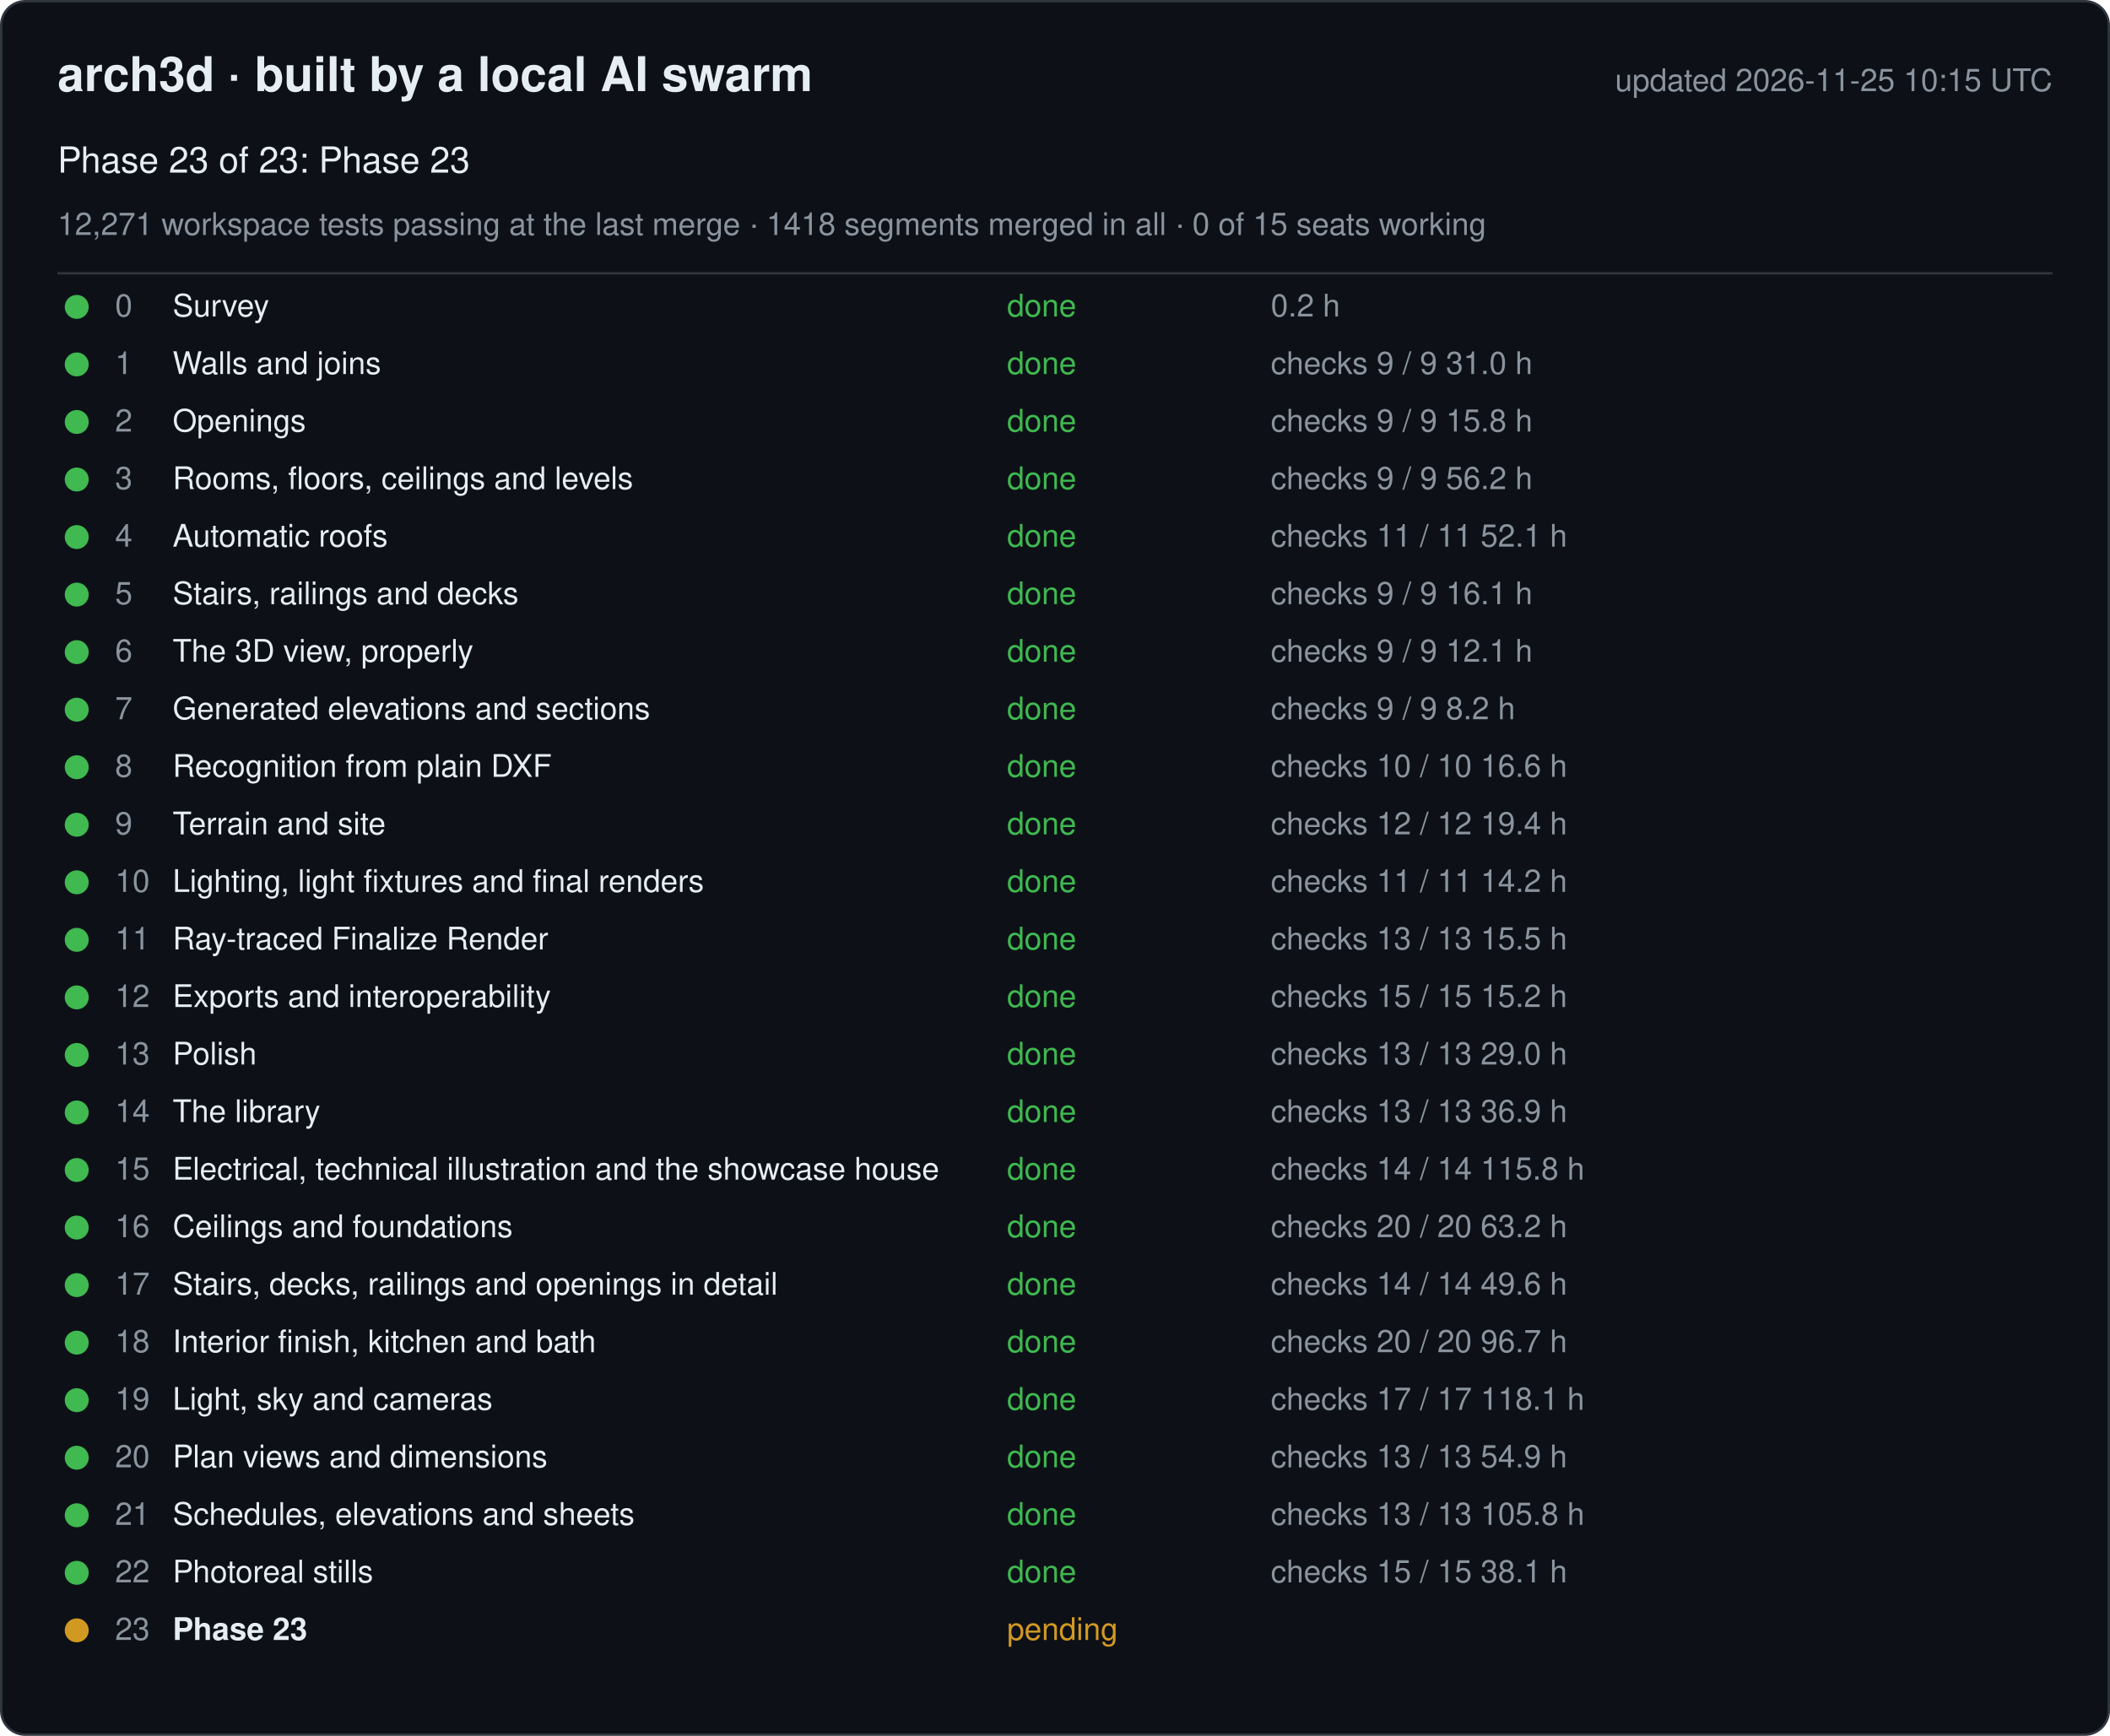
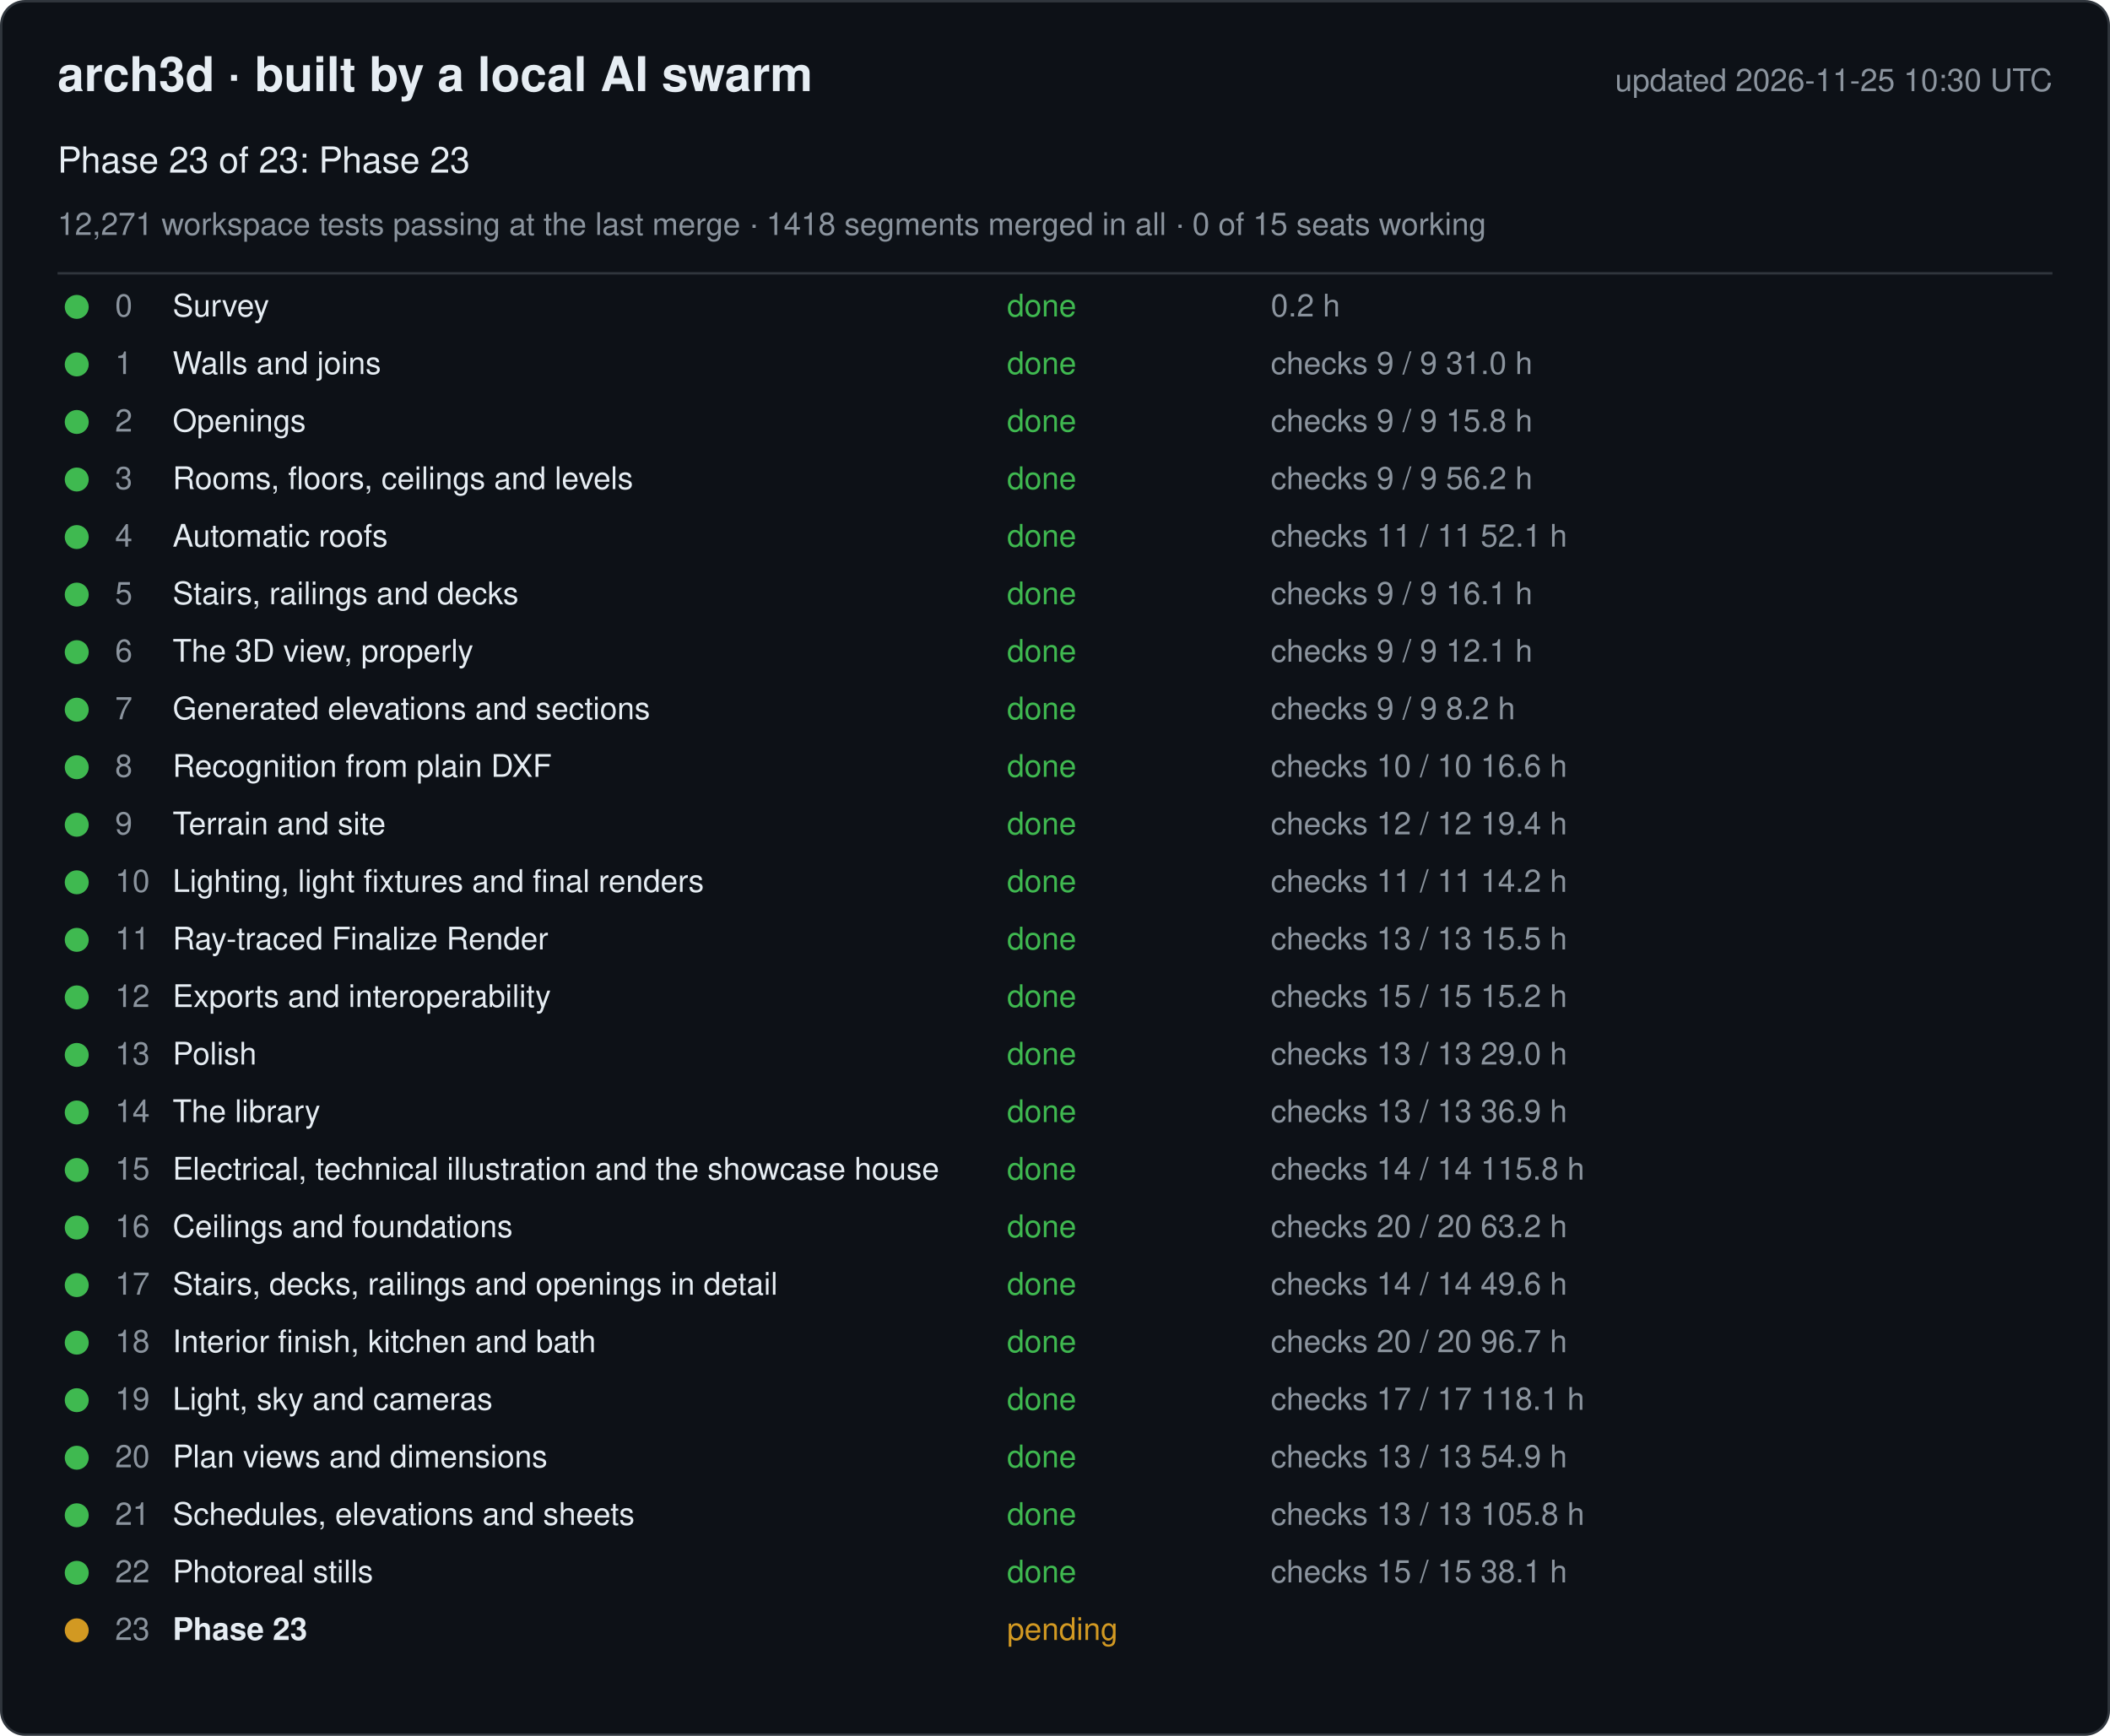
<svg xmlns="http://www.w3.org/2000/svg" width="880" height="724" viewBox="0 0 880 724" font-family="-apple-system, Segoe UI, Helvetica, Arial, sans-serif">
  <rect x="0.5" y="0.5" width="879" height="723" rx="10" fill="#0d1117" stroke="#30363d" />
  <text x="24" y="38" font-size="20" font-weight="600" fill="#e6edf3">arch3d · built by a local AI swarm</text>
-   <text x="856" y="38" font-size="13" fill="#8b949e" text-anchor="end">updated 2026-11-25 10:15 UTC</text>
+   <text x="856" y="38" font-size="13" fill="#8b949e" text-anchor="end">updated 2026-11-25 10:30 UTC</text>
  <text x="24" y="72" font-size="15" fill="#e6edf3">Phase 23 of 23: Phase 23</text>
  <text x="24" y="98" font-size="13" fill="#8b949e">12,271 workspace tests passing at the last merge · 1418 segments merged in all · 0 of 15 seats working</text>
  <line x1="24" y1="114" x2="856" y2="114" stroke="#30363d" />
  <g data-phase="0">
    <circle cx="32" cy="128" r="5" fill="#3fb950" />
    <text x="48" y="132" font-size="13" fill="#8b949e">0</text>
    <text x="72" y="132" font-size="13" fill="#e6edf3">Survey</text>
    <text x="420" y="132" font-size="13" fill="#3fb950">done</text>
    <text x="530" y="132" font-size="13" fill="#8b949e">0.2 h</text>
  </g>
  <g data-phase="1">
    <circle cx="32" cy="152" r="5" fill="#3fb950" />
    <text x="48" y="156" font-size="13" fill="#8b949e">1</text>
    <text x="72" y="156" font-size="13" fill="#e6edf3">Walls and joins</text>
    <text x="420" y="156" font-size="13" fill="#3fb950">done</text>
    <text x="530" y="156" font-size="13" fill="#8b949e">checks 9 / 9   31.0 h</text>
  </g>
  <g data-phase="2">
    <circle cx="32" cy="176" r="5" fill="#3fb950" />
    <text x="48" y="180" font-size="13" fill="#8b949e">2</text>
    <text x="72" y="180" font-size="13" fill="#e6edf3">Openings</text>
    <text x="420" y="180" font-size="13" fill="#3fb950">done</text>
    <text x="530" y="180" font-size="13" fill="#8b949e">checks 9 / 9   15.8 h</text>
  </g>
  <g data-phase="3">
    <circle cx="32" cy="200" r="5" fill="#3fb950" />
    <text x="48" y="204" font-size="13" fill="#8b949e">3</text>
    <text x="72" y="204" font-size="13" fill="#e6edf3">Rooms, floors, ceilings and levels</text>
    <text x="420" y="204" font-size="13" fill="#3fb950">done</text>
    <text x="530" y="204" font-size="13" fill="#8b949e">checks 9 / 9   56.2 h</text>
  </g>
  <g data-phase="4">
    <circle cx="32" cy="224" r="5" fill="#3fb950" />
    <text x="48" y="228" font-size="13" fill="#8b949e">4</text>
    <text x="72" y="228" font-size="13" fill="#e6edf3">Automatic roofs</text>
    <text x="420" y="228" font-size="13" fill="#3fb950">done</text>
    <text x="530" y="228" font-size="13" fill="#8b949e">checks 11 / 11   52.1 h</text>
  </g>
  <g data-phase="5">
    <circle cx="32" cy="248" r="5" fill="#3fb950" />
    <text x="48" y="252" font-size="13" fill="#8b949e">5</text>
    <text x="72" y="252" font-size="13" fill="#e6edf3">Stairs, railings and decks</text>
    <text x="420" y="252" font-size="13" fill="#3fb950">done</text>
    <text x="530" y="252" font-size="13" fill="#8b949e">checks 9 / 9   16.1 h</text>
  </g>
  <g data-phase="6">
    <circle cx="32" cy="272" r="5" fill="#3fb950" />
    <text x="48" y="276" font-size="13" fill="#8b949e">6</text>
    <text x="72" y="276" font-size="13" fill="#e6edf3">The 3D view, properly</text>
    <text x="420" y="276" font-size="13" fill="#3fb950">done</text>
    <text x="530" y="276" font-size="13" fill="#8b949e">checks 9 / 9   12.1 h</text>
  </g>
  <g data-phase="7">
    <circle cx="32" cy="296" r="5" fill="#3fb950" />
    <text x="48" y="300" font-size="13" fill="#8b949e">7</text>
    <text x="72" y="300" font-size="13" fill="#e6edf3">Generated elevations and sections</text>
    <text x="420" y="300" font-size="13" fill="#3fb950">done</text>
    <text x="530" y="300" font-size="13" fill="#8b949e">checks 9 / 9   8.2 h</text>
  </g>
  <g data-phase="8">
    <circle cx="32" cy="320" r="5" fill="#3fb950" />
    <text x="48" y="324" font-size="13" fill="#8b949e">8</text>
    <text x="72" y="324" font-size="13" fill="#e6edf3">Recognition from plain DXF</text>
    <text x="420" y="324" font-size="13" fill="#3fb950">done</text>
    <text x="530" y="324" font-size="13" fill="#8b949e">checks 10 / 10   16.6 h</text>
  </g>
  <g data-phase="9">
    <circle cx="32" cy="344" r="5" fill="#3fb950" />
    <text x="48" y="348" font-size="13" fill="#8b949e">9</text>
    <text x="72" y="348" font-size="13" fill="#e6edf3">Terrain and site</text>
    <text x="420" y="348" font-size="13" fill="#3fb950">done</text>
    <text x="530" y="348" font-size="13" fill="#8b949e">checks 12 / 12   19.4 h</text>
  </g>
  <g data-phase="10">
    <circle cx="32" cy="368" r="5" fill="#3fb950" />
    <text x="48" y="372" font-size="13" fill="#8b949e">10</text>
    <text x="72" y="372" font-size="13" fill="#e6edf3">Lighting, light fixtures and final renders</text>
    <text x="420" y="372" font-size="13" fill="#3fb950">done</text>
    <text x="530" y="372" font-size="13" fill="#8b949e">checks 11 / 11   14.2 h</text>
  </g>
  <g data-phase="11">
    <circle cx="32" cy="392" r="5" fill="#3fb950" />
    <text x="48" y="396" font-size="13" fill="#8b949e">11</text>
    <text x="72" y="396" font-size="13" fill="#e6edf3">Ray-traced Finalize Render</text>
    <text x="420" y="396" font-size="13" fill="#3fb950">done</text>
    <text x="530" y="396" font-size="13" fill="#8b949e">checks 13 / 13   15.5 h</text>
  </g>
  <g data-phase="12">
    <circle cx="32" cy="416" r="5" fill="#3fb950" />
    <text x="48" y="420" font-size="13" fill="#8b949e">12</text>
    <text x="72" y="420" font-size="13" fill="#e6edf3">Exports and interoperability</text>
    <text x="420" y="420" font-size="13" fill="#3fb950">done</text>
    <text x="530" y="420" font-size="13" fill="#8b949e">checks 15 / 15   15.2 h</text>
  </g>
  <g data-phase="13">
    <circle cx="32" cy="440" r="5" fill="#3fb950" />
    <text x="48" y="444" font-size="13" fill="#8b949e">13</text>
    <text x="72" y="444" font-size="13" fill="#e6edf3">Polish</text>
    <text x="420" y="444" font-size="13" fill="#3fb950">done</text>
    <text x="530" y="444" font-size="13" fill="#8b949e">checks 13 / 13   29.0 h</text>
  </g>
  <g data-phase="14">
    <circle cx="32" cy="464" r="5" fill="#3fb950" />
    <text x="48" y="468" font-size="13" fill="#8b949e">14</text>
    <text x="72" y="468" font-size="13" fill="#e6edf3">The library</text>
    <text x="420" y="468" font-size="13" fill="#3fb950">done</text>
    <text x="530" y="468" font-size="13" fill="#8b949e">checks 13 / 13   36.9 h</text>
  </g>
  <g data-phase="15">
    <circle cx="32" cy="488" r="5" fill="#3fb950" />
    <text x="48" y="492" font-size="13" fill="#8b949e">15</text>
    <text x="72" y="492" font-size="13" fill="#e6edf3">Electrical, technical illustration and the showcase house</text>
    <text x="420" y="492" font-size="13" fill="#3fb950">done</text>
    <text x="530" y="492" font-size="13" fill="#8b949e">checks 14 / 14   115.8 h</text>
  </g>
  <g data-phase="16">
    <circle cx="32" cy="512" r="5" fill="#3fb950" />
    <text x="48" y="516" font-size="13" fill="#8b949e">16</text>
    <text x="72" y="516" font-size="13" fill="#e6edf3">Ceilings and foundations</text>
    <text x="420" y="516" font-size="13" fill="#3fb950">done</text>
    <text x="530" y="516" font-size="13" fill="#8b949e">checks 20 / 20   63.2 h</text>
  </g>
  <g data-phase="17">
    <circle cx="32" cy="536" r="5" fill="#3fb950" />
    <text x="48" y="540" font-size="13" fill="#8b949e">17</text>
    <text x="72" y="540" font-size="13" fill="#e6edf3">Stairs, decks, railings and openings in detail</text>
    <text x="420" y="540" font-size="13" fill="#3fb950">done</text>
    <text x="530" y="540" font-size="13" fill="#8b949e">checks 14 / 14   49.6 h</text>
  </g>
  <g data-phase="18">
    <circle cx="32" cy="560" r="5" fill="#3fb950" />
    <text x="48" y="564" font-size="13" fill="#8b949e">18</text>
    <text x="72" y="564" font-size="13" fill="#e6edf3">Interior finish, kitchen and bath</text>
    <text x="420" y="564" font-size="13" fill="#3fb950">done</text>
    <text x="530" y="564" font-size="13" fill="#8b949e">checks 20 / 20   96.7 h</text>
  </g>
  <g data-phase="19">
    <circle cx="32" cy="584" r="5" fill="#3fb950" />
    <text x="48" y="588" font-size="13" fill="#8b949e">19</text>
    <text x="72" y="588" font-size="13" fill="#e6edf3">Light, sky and cameras</text>
    <text x="420" y="588" font-size="13" fill="#3fb950">done</text>
    <text x="530" y="588" font-size="13" fill="#8b949e">checks 17 / 17   118.1 h</text>
  </g>
  <g data-phase="20">
    <circle cx="32" cy="608" r="5" fill="#3fb950" />
    <text x="48" y="612" font-size="13" fill="#8b949e">20</text>
    <text x="72" y="612" font-size="13" fill="#e6edf3">Plan views and dimensions</text>
    <text x="420" y="612" font-size="13" fill="#3fb950">done</text>
    <text x="530" y="612" font-size="13" fill="#8b949e">checks 13 / 13   54.9 h</text>
  </g>
  <g data-phase="21">
    <circle cx="32" cy="632" r="5" fill="#3fb950" />
    <text x="48" y="636" font-size="13" fill="#8b949e">21</text>
    <text x="72" y="636" font-size="13" fill="#e6edf3">Schedules, elevations and sheets</text>
    <text x="420" y="636" font-size="13" fill="#3fb950">done</text>
    <text x="530" y="636" font-size="13" fill="#8b949e">checks 13 / 13   105.8 h</text>
  </g>
  <g data-phase="22">
    <circle cx="32" cy="656" r="5" fill="#3fb950" />
    <text x="48" y="660" font-size="13" fill="#8b949e">22</text>
    <text x="72" y="660" font-size="13" fill="#e6edf3">Photoreal stills</text>
    <text x="420" y="660" font-size="13" fill="#3fb950">done</text>
    <text x="530" y="660" font-size="13" fill="#8b949e">checks 15 / 15   38.1 h</text>
  </g>
  <g data-phase="23">
    <circle cx="32" cy="680" r="5" fill="#d29922" />
    <text x="48" y="684" font-size="13" fill="#8b949e">23</text>
    <text x="72" y="684" font-size="13" fill="#e6edf3" font-weight="600">Phase 23</text>
    <text x="420" y="684" font-size="13" fill="#d29922">pending</text>
    <text x="530" y="684" font-size="13" fill="#8b949e" />
  </g>
</svg>
